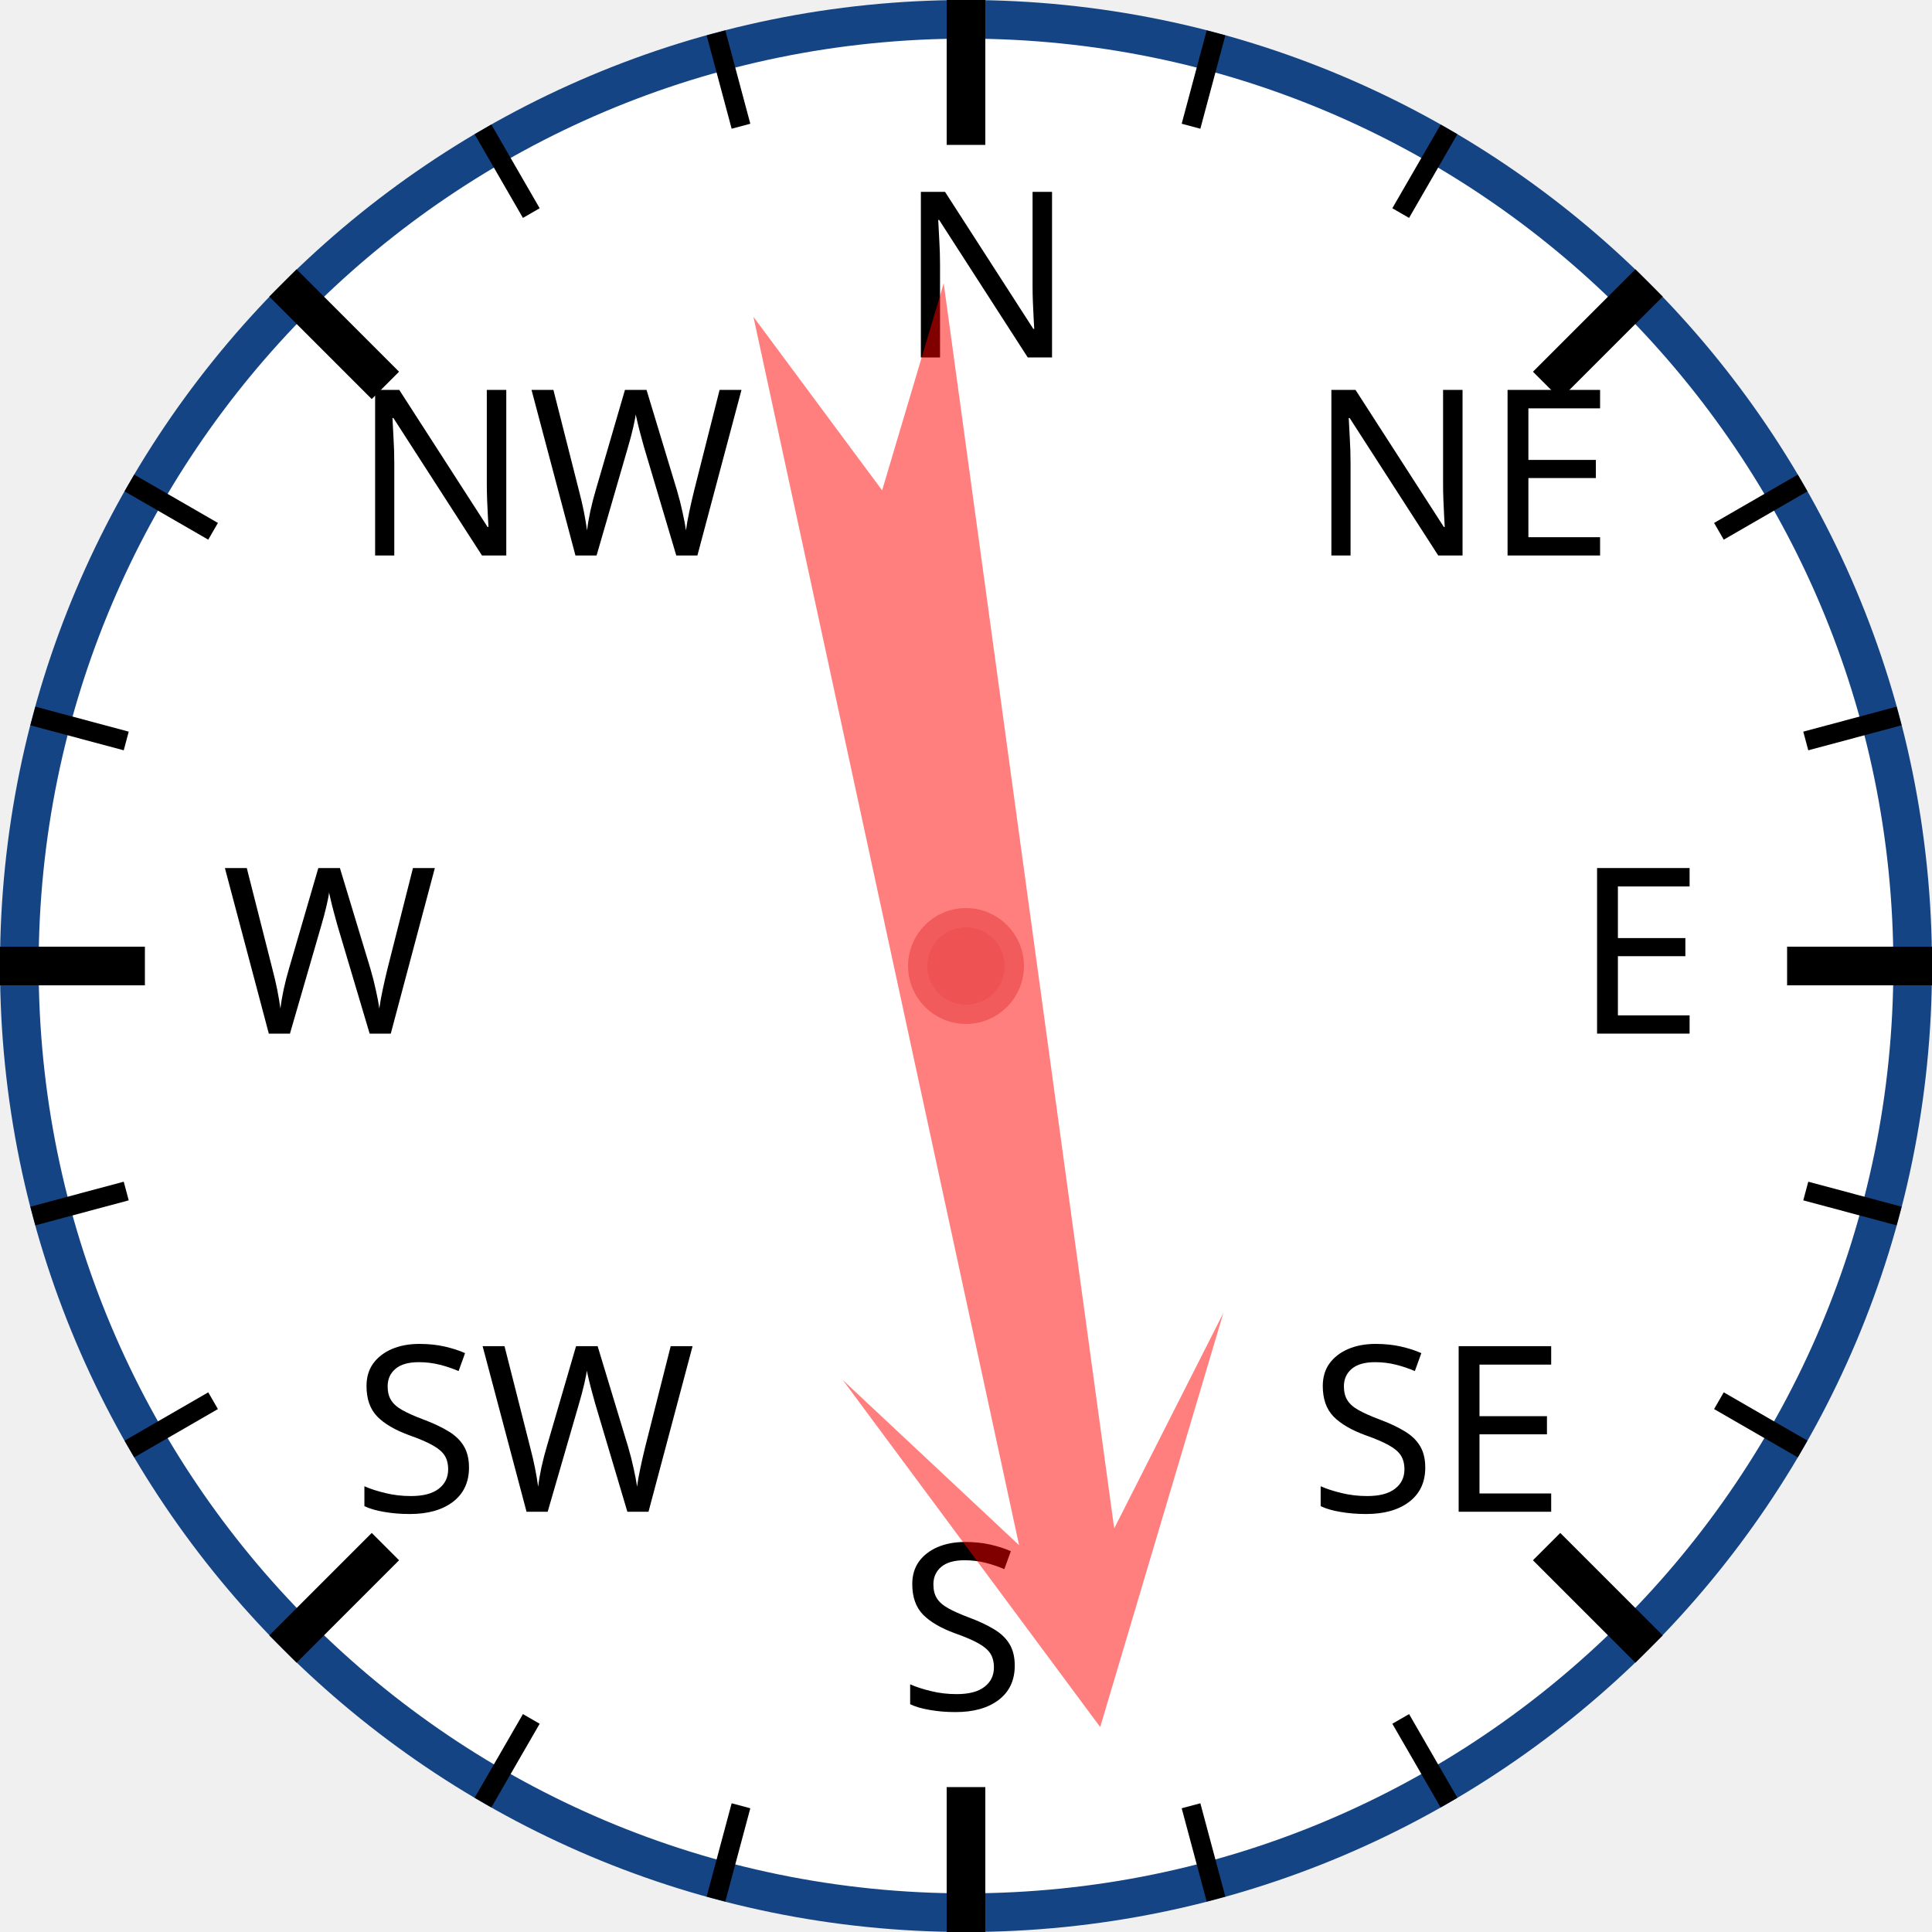
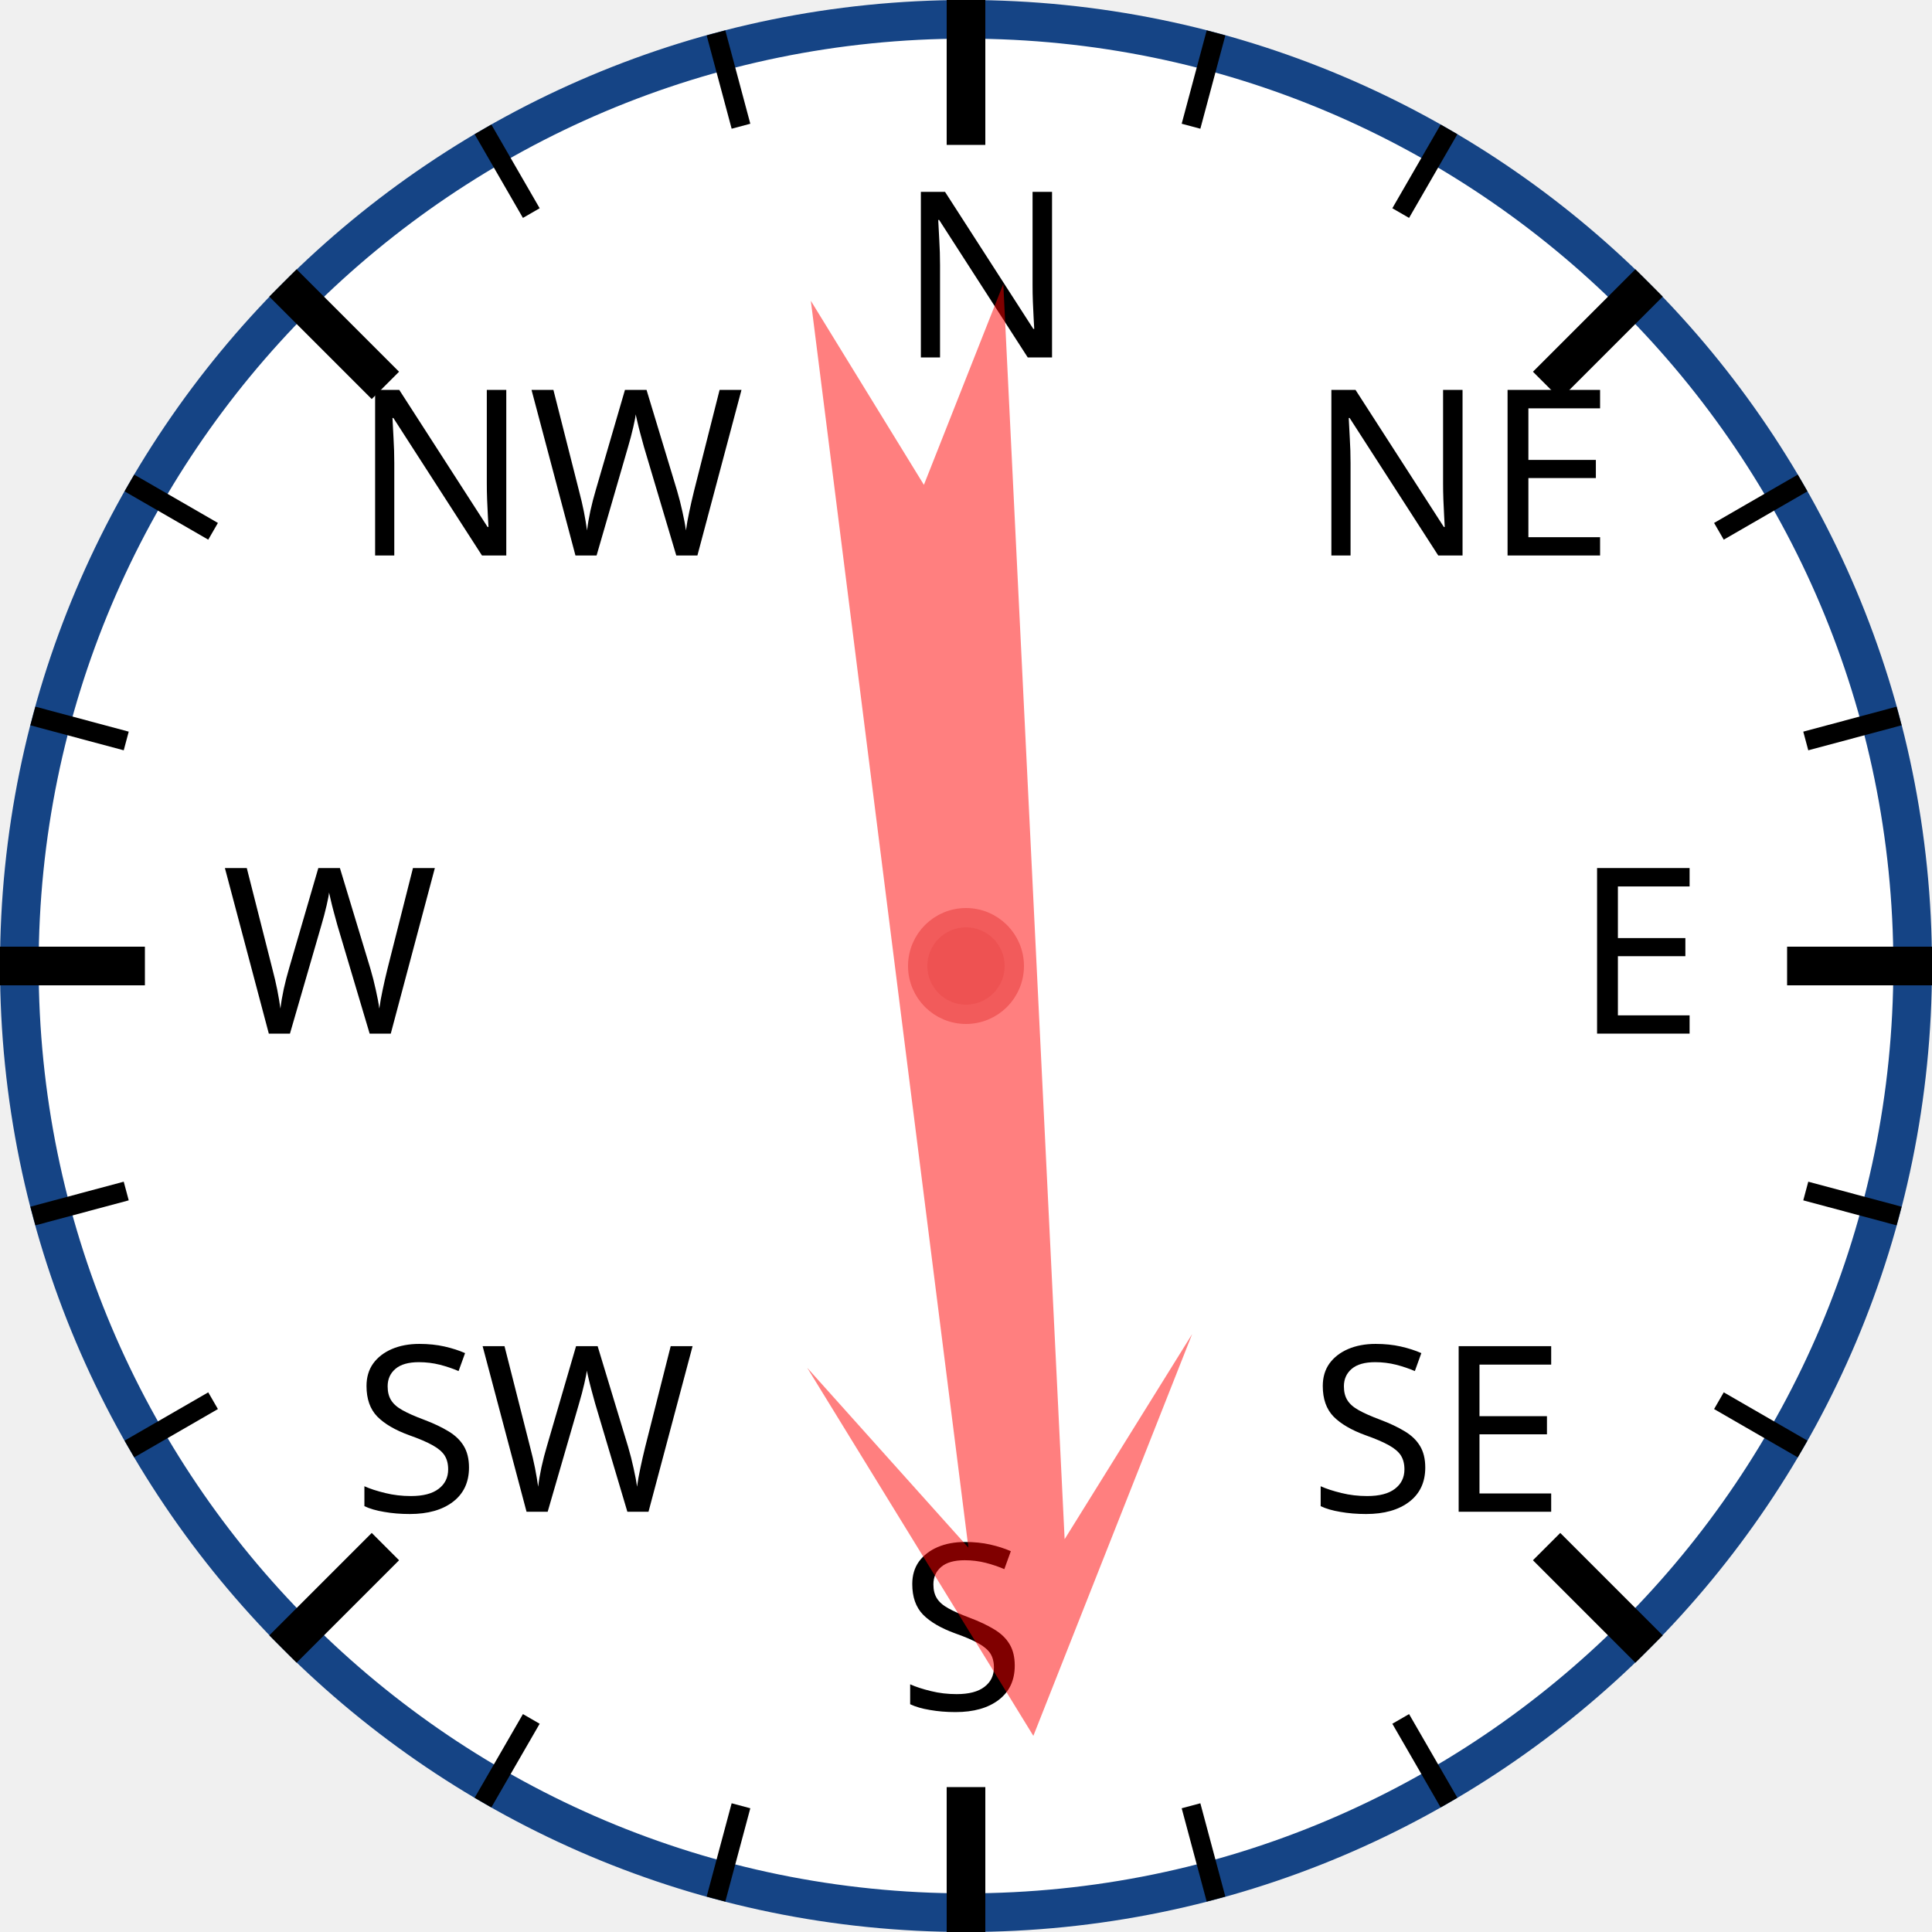
<svg xmlns="http://www.w3.org/2000/svg" width="120px" height="120px" viewBox="0 0 200 200">
  <circle cx="100" cy="100" r="98" style="fill: white; stroke: #154485; stroke-width: 4;" />
  <text x="93.0" y="37.0" style="font-family: sans-serif; font-size: 18pt;">N</text>
  <line x1="100.0" y1="0.0" x2="100.0" y2="15.0" style="stroke: black; stroke-width: 4;" />
  <line x1="74.118" y1="3.407" x2="76.706" y2="13.067" style="stroke: black; stroke-width: 2;" />
  <line x1="50" y1="13.397" x2="55" y2="22.058" style="stroke: black; stroke-width: 2;" />
  <text x="36.503" y="57.503" style="font-family: sans-serif; font-size: 18pt;">NW</text>
  <line x1="29.289" y1="29.289" x2="39.896" y2="39.896" style="stroke: black; stroke-width: 4;" />
  <line x1="13.397" y1="50" x2="22.058" y2="55" style="stroke: black; stroke-width: 2;" />
  <line x1="3.407" y1="74.118" x2="13.067" y2="76.706" style="stroke: black; stroke-width: 2;" />
  <text x="23.0" y="107.0" style="font-family: sans-serif; font-size: 18pt;">W</text>
  <line x1="0.0" y1="100.0" x2="15.0" y2="100.0" style="stroke: black; stroke-width: 4;" />
  <line x1="3.407" y1="125.882" x2="13.067" y2="123.294" style="stroke: black; stroke-width: 2;" />
  <line x1="13.397" y1="150" x2="22.058" y2="145" style="stroke: black; stroke-width: 2;" />
  <text x="36.503" y="156.497" style="font-family: sans-serif; font-size: 18pt;">SW</text>
  <line x1="29.289" y1="170.711" x2="39.896" y2="160.104" style="stroke: black; stroke-width: 4;" />
  <line x1="50" y1="186.603" x2="55" y2="177.942" style="stroke: black; stroke-width: 2;" />
  <line x1="74.118" y1="196.593" x2="76.706" y2="186.933" style="stroke: black; stroke-width: 2;" />
  <text x="93" y="177.0" style="font-family: sans-serif; font-size: 18pt;">S</text>
  <line x1="100" y1="200.0" x2="100" y2="185.0" style="stroke: black; stroke-width: 4;" />
  <line x1="125.882" y1="196.593" x2="123.294" y2="186.933" style="stroke: black; stroke-width: 2;" />
  <line x1="150.0" y1="186.603" x2="145.0" y2="177.942" style="stroke: black; stroke-width: 2;" />
  <text x="135.497" y="156.497" style="font-family: sans-serif; font-size: 18pt;">SE</text>
  <line x1="170.711" y1="170.711" x2="160.104" y2="160.104" style="stroke: black; stroke-width: 4;" />
  <line x1="186.603" y1="150" x2="177.942" y2="145" style="stroke: black; stroke-width: 2;" />
  <line x1="196.593" y1="125.882" x2="186.933" y2="123.294" style="stroke: black; stroke-width: 2;" />
  <text x="163.0" y="107" style="font-family: sans-serif; font-size: 18pt;">E</text>
  <line x1="200.0" y1="100" x2="185.0" y2="100" style="stroke: black; stroke-width: 4;" />
  <line x1="196.593" y1="74.118" x2="186.933" y2="76.706" style="stroke: black; stroke-width: 2;" />
  <line x1="186.603" y1="50" x2="177.942" y2="55" style="stroke: black; stroke-width: 2;" />
  <text x="135.497" y="57.503" style="font-family: sans-serif; font-size: 18pt;">NE</text>
  <line x1="170.711" y1="29.289" x2="160.104" y2="39.896" style="stroke: black; stroke-width: 4;" />
  <line x1="150" y1="13.397" x2="145" y2="22.058" style="stroke: black; stroke-width: 2;" />
  <line x1="125.882" y1="3.407" x2="123.294" y2="13.067" style="stroke: black; stroke-width: 2;" />
-   <polygon points="100 20 120 60 105 40 110 170 100 150 90 170 95 40 80 60" style="fill: red; fill-opacity: 0.5;" transform="rotate(170,100,100)" />
+   <polygon points="100 20 120 60 105 40 110 170 100 150 90 170 95 40 80 60" style="fill: red; fill-opacity: 0.5;" transform="rotate(175,100,100)" />
  <circle cx="100" cy="100" r="5" style="fill: #EE5252; stroke: #F25B5B; stroke-width: 2;" />
</svg>
